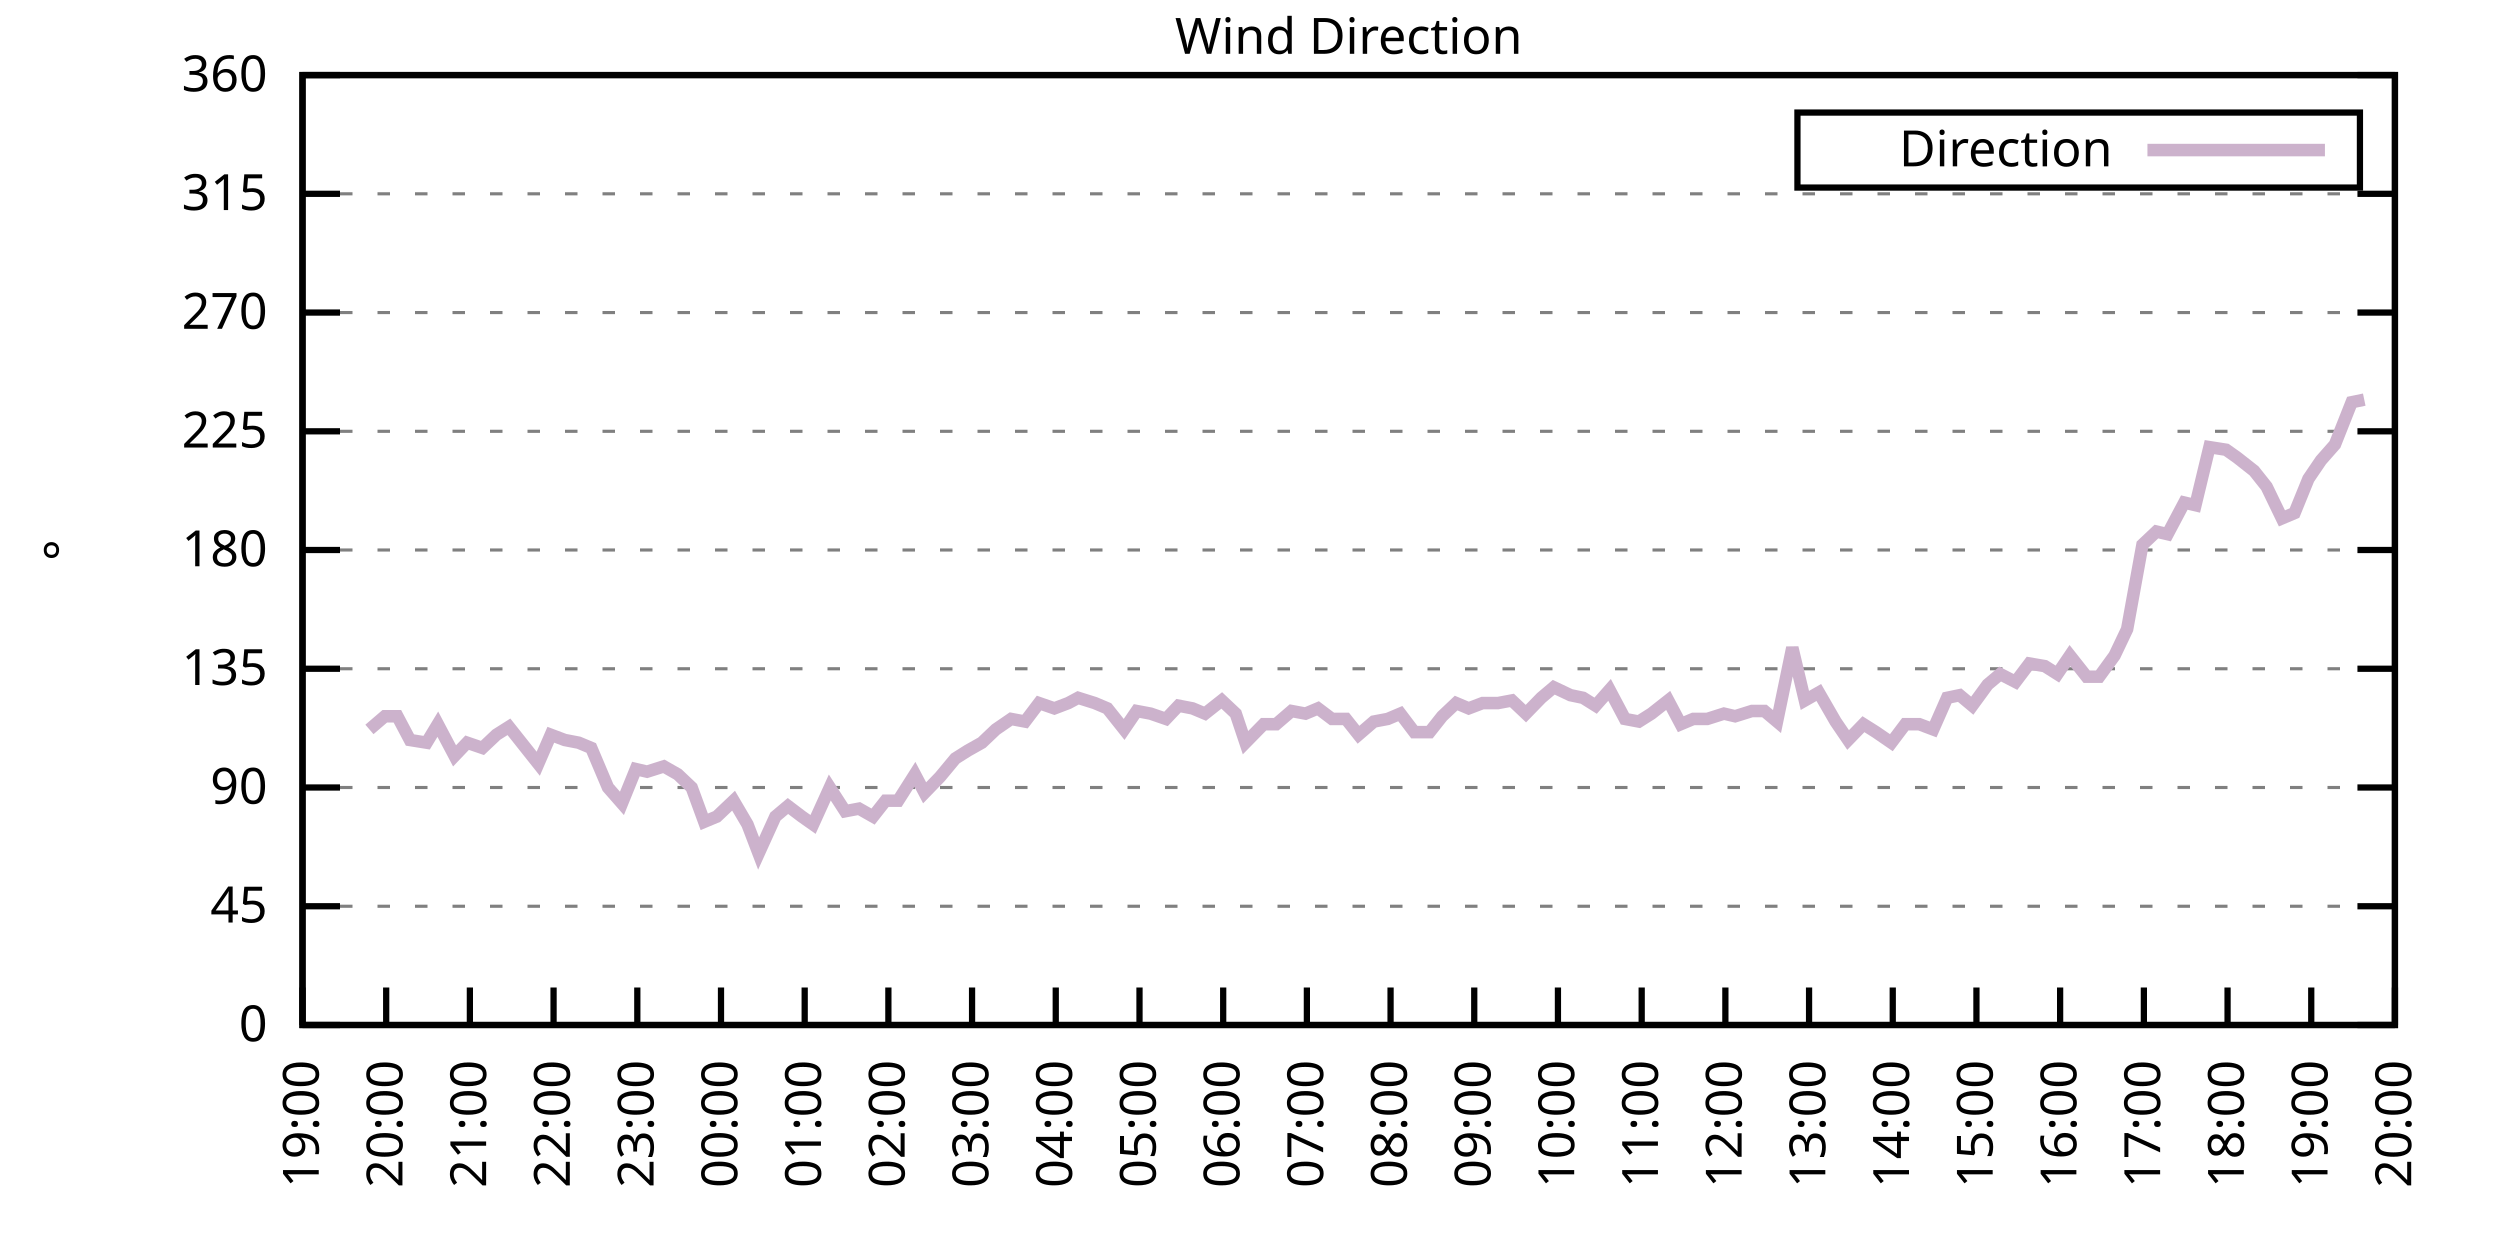
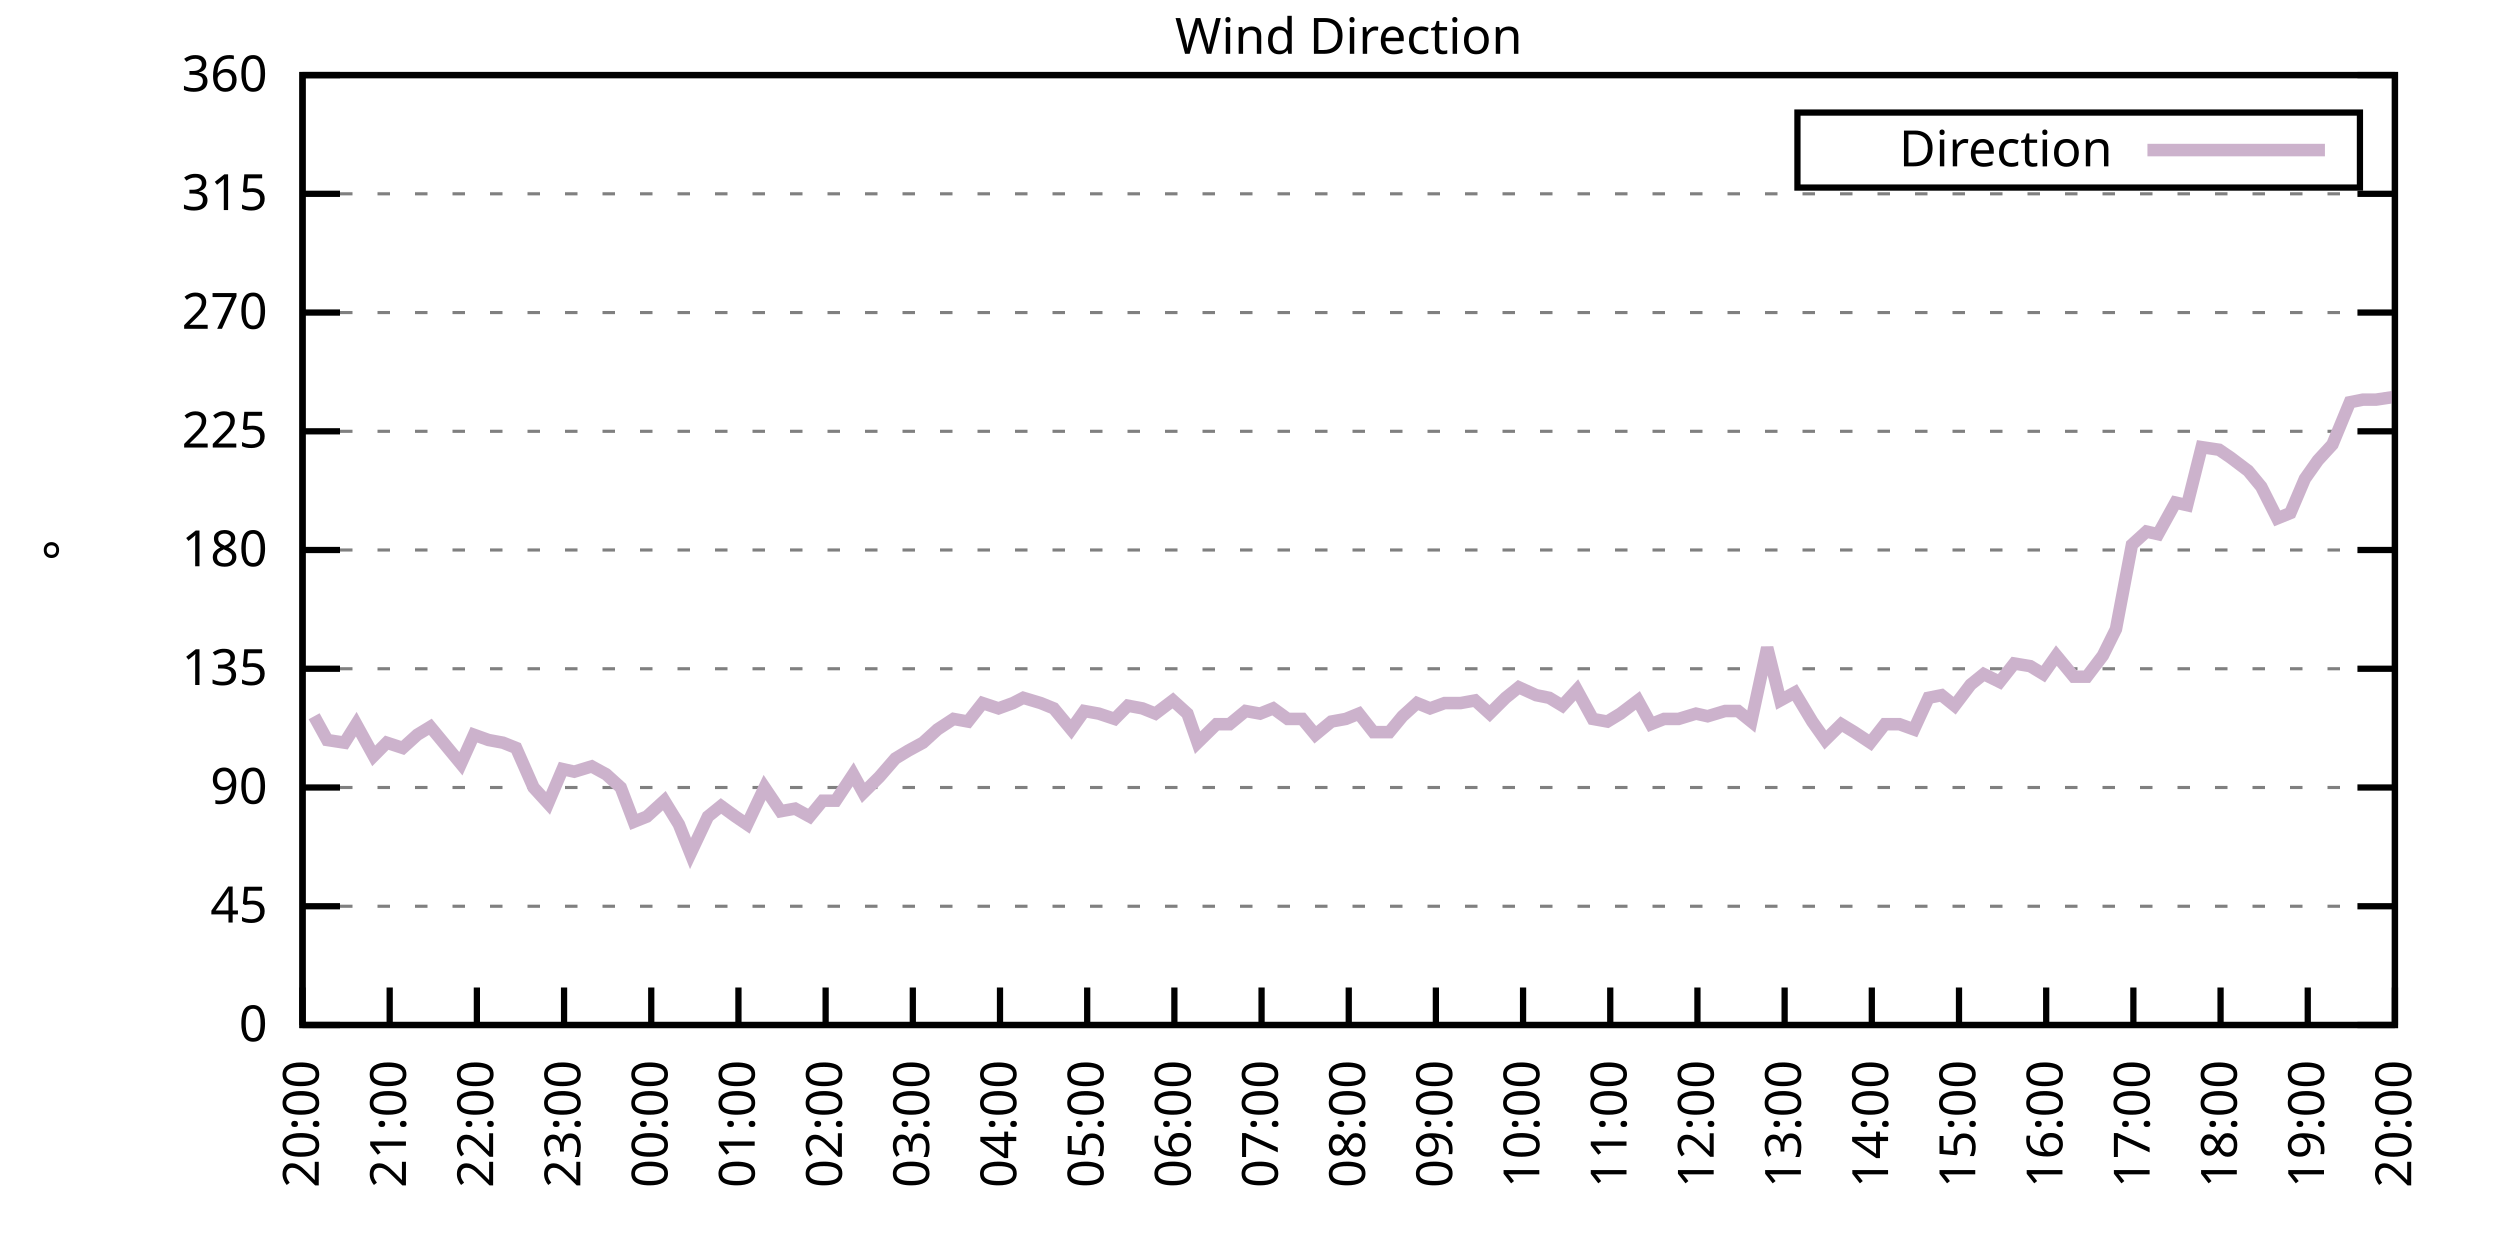
<svg xmlns="http://www.w3.org/2000/svg" xmlns:xlink="http://www.w3.org/1999/xlink" width="400" height="200" viewBox="0 0 400 200">
  <g id="gnuplot_canvas">
    <rect x="0" y="0" width="400" height="200" fill="none" />
    <defs>
      <circle id="gpDot" r="0.5" stroke-width="0.5" stroke="currentColor" />
      <path id="gpPt0" stroke-width="0.333" stroke="currentColor" d="M-1,0 h2 M0,-1 v2" />
      <path id="gpPt1" stroke-width="0.333" stroke="currentColor" d="M-1,-1 L1,1 M1,-1 L-1,1" />
      <path id="gpPt2" stroke-width="0.333" stroke="currentColor" d="M-1,0 L1,0 M0,-1 L0,1 M-1,-1 L1,1 M-1,1 L1,-1" />
      <rect id="gpPt3" stroke-width="0.333" stroke="currentColor" x="-1" y="-1" width="2" height="2" />
      <rect id="gpPt4" stroke-width="0.333" stroke="currentColor" fill="currentColor" x="-1" y="-1" width="2" height="2" />
      <circle id="gpPt5" stroke-width="0.333" stroke="currentColor" cx="0" cy="0" r="1" />
      <use xlink:href="#gpPt5" id="gpPt6" fill="currentColor" stroke="none" />
      <path id="gpPt7" stroke-width="0.333" stroke="currentColor" d="M0,-1.33 L-1.33,0.67 L1.33,0.67 z" />
      <use xlink:href="#gpPt7" id="gpPt8" fill="currentColor" stroke="none" />
      <use xlink:href="#gpPt7" id="gpPt9" stroke="currentColor" transform="rotate(180)" />
      <use xlink:href="#gpPt9" id="gpPt10" fill="currentColor" stroke="none" />
      <use xlink:href="#gpPt3" id="gpPt11" stroke="currentColor" transform="rotate(45)" />
      <use xlink:href="#gpPt11" id="gpPt12" fill="currentColor" stroke="none" />
      <path id="gpPt13" stroke-width="0.333" stroke="currentColor" d="M0,1.330 L1.265,0.411 L0.782,-1.067 L-0.782,-1.076 L-1.265,0.411 z" />
      <use xlink:href="#gpPt13" id="gpPt14" fill="currentColor" stroke="none" />
      <filter id="textbox" filterUnits="objectBoundingBox" x="0" y="0" height="1" width="1">
        <feFlood flood-color="white" flood-opacity="1" result="bgnd" />
        <feComposite in="SourceGraphic" in2="bgnd" operator="atop" />
      </filter>
      <filter id="greybox" filterUnits="objectBoundingBox" x="0" y="0" height="1" width="1">
        <feFlood flood-color="lightgrey" flood-opacity="1" result="grey" />
        <feComposite in="SourceGraphic" in2="grey" operator="atop" />
      </filter>
    </defs>
    <g fill="none" color="white" stroke="currentColor" stroke-width="1.00" stroke-linecap="butt" stroke-linejoin="miter">
</g>
    <g fill="none" color="black" stroke="currentColor" stroke-width="1.00" stroke-linecap="butt" stroke-linejoin="miter">
      <g stroke="none" shape-rendering="crispEdges">
        <polygon fill="rgb(255, 255, 255)" points="48.40,164.00 383.18,164.00 383.18,12.02 48.40,12.02 " />
      </g>
    </g>
    <g fill="none" color="black" stroke="currentColor" stroke-width="1.00" stroke-linecap="butt" stroke-linejoin="miter">
</g>
    <g fill="none" color="black" stroke="black" stroke-width="0.50" stroke-linecap="butt" stroke-linejoin="miter">
</g>
    <g fill="none" color="gray" stroke="currentColor" stroke-width="0.50" stroke-linecap="butt" stroke-linejoin="miter">
      <path stroke="gray" stroke-dasharray="2,4" class="gridline" d="M48.40,164.00 L383.19,164.00  " />
    </g>
    <g fill="none" color="gray" stroke="gray" stroke-width="1.00" stroke-linecap="butt" stroke-linejoin="miter">
</g>
    <g fill="none" color="black" stroke="currentColor" stroke-width="1.00" stroke-linecap="butt" stroke-linejoin="miter">
      <path stroke="black" d="M48.40,164.00 L54.40,164.00 M383.19,164.00 L377.19,164.00  " />
      <g transform="translate(42.80,166.60)" stroke="none" fill="black" font-family="Sans" font-size="8.00" text-anchor="end">
        <text>
          <tspan font-family="Sans"> 0</tspan>
        </text>
      </g>
    </g>
    <g fill="none" color="black" stroke="currentColor" stroke-width="1.00" stroke-linecap="butt" stroke-linejoin="miter">
</g>
    <g fill="none" color="black" stroke="black" stroke-width="0.50" stroke-linecap="butt" stroke-linejoin="miter">
</g>
    <g fill="none" color="gray" stroke="currentColor" stroke-width="0.50" stroke-linecap="butt" stroke-linejoin="miter">
      <path stroke="gray" stroke-dasharray="2,4" class="gridline" d="M48.40,145.00 L383.19,145.00  " />
    </g>
    <g fill="none" color="gray" stroke="gray" stroke-width="1.00" stroke-linecap="butt" stroke-linejoin="miter">
</g>
    <g fill="none" color="black" stroke="currentColor" stroke-width="1.00" stroke-linecap="butt" stroke-linejoin="miter">
      <path stroke="black" d="M48.40,145.00 L54.40,145.00 M383.19,145.00 L377.19,145.00  " />
      <g transform="translate(42.80,147.60)" stroke="none" fill="black" font-family="Sans" font-size="8.00" text-anchor="end">
        <text>
          <tspan font-family="Sans"> 45</tspan>
        </text>
      </g>
    </g>
    <g fill="none" color="black" stroke="currentColor" stroke-width="1.00" stroke-linecap="butt" stroke-linejoin="miter">
</g>
    <g fill="none" color="black" stroke="black" stroke-width="0.50" stroke-linecap="butt" stroke-linejoin="miter">
</g>
    <g fill="none" color="gray" stroke="currentColor" stroke-width="0.50" stroke-linecap="butt" stroke-linejoin="miter">
      <path stroke="gray" stroke-dasharray="2,4" class="gridline" d="M48.40,126.00 L383.19,126.00  " />
    </g>
    <g fill="none" color="gray" stroke="gray" stroke-width="1.00" stroke-linecap="butt" stroke-linejoin="miter">
</g>
    <g fill="none" color="black" stroke="currentColor" stroke-width="1.00" stroke-linecap="butt" stroke-linejoin="miter">
      <path stroke="black" d="M48.40,126.00 L54.40,126.00 M383.19,126.00 L377.19,126.00  " />
      <g transform="translate(42.80,128.60)" stroke="none" fill="black" font-family="Sans" font-size="8.00" text-anchor="end">
        <text>
          <tspan font-family="Sans"> 90</tspan>
        </text>
      </g>
    </g>
    <g fill="none" color="black" stroke="currentColor" stroke-width="1.00" stroke-linecap="butt" stroke-linejoin="miter">
</g>
    <g fill="none" color="black" stroke="black" stroke-width="0.50" stroke-linecap="butt" stroke-linejoin="miter">
</g>
    <g fill="none" color="gray" stroke="currentColor" stroke-width="0.50" stroke-linecap="butt" stroke-linejoin="miter">
      <path stroke="gray" stroke-dasharray="2,4" class="gridline" d="M48.40,107.00 L383.19,107.00  " />
    </g>
    <g fill="none" color="gray" stroke="gray" stroke-width="1.00" stroke-linecap="butt" stroke-linejoin="miter">
</g>
    <g fill="none" color="black" stroke="currentColor" stroke-width="1.00" stroke-linecap="butt" stroke-linejoin="miter">
      <path stroke="black" d="M48.40,107.00 L54.40,107.00 M383.19,107.00 L377.19,107.00  " />
      <g transform="translate(42.80,109.60)" stroke="none" fill="black" font-family="Sans" font-size="8.00" text-anchor="end">
        <text>
          <tspan font-family="Sans"> 135</tspan>
        </text>
      </g>
    </g>
    <g fill="none" color="black" stroke="currentColor" stroke-width="1.00" stroke-linecap="butt" stroke-linejoin="miter">
</g>
    <g fill="none" color="black" stroke="black" stroke-width="0.50" stroke-linecap="butt" stroke-linejoin="miter">
</g>
    <g fill="none" color="gray" stroke="currentColor" stroke-width="0.50" stroke-linecap="butt" stroke-linejoin="miter">
      <path stroke="gray" stroke-dasharray="2,4" class="gridline" d="M48.40,88.00 L383.19,88.00  " />
    </g>
    <g fill="none" color="gray" stroke="gray" stroke-width="1.00" stroke-linecap="butt" stroke-linejoin="miter">
</g>
    <g fill="none" color="black" stroke="currentColor" stroke-width="1.00" stroke-linecap="butt" stroke-linejoin="miter">
      <path stroke="black" d="M48.40,88.00 L54.40,88.00 M383.19,88.00 L377.19,88.00  " />
      <g transform="translate(42.80,90.60)" stroke="none" fill="black" font-family="Sans" font-size="8.00" text-anchor="end">
        <text>
          <tspan font-family="Sans"> 180</tspan>
        </text>
      </g>
    </g>
    <g fill="none" color="black" stroke="currentColor" stroke-width="1.00" stroke-linecap="butt" stroke-linejoin="miter">
</g>
    <g fill="none" color="black" stroke="black" stroke-width="0.50" stroke-linecap="butt" stroke-linejoin="miter">
</g>
    <g fill="none" color="gray" stroke="currentColor" stroke-width="0.50" stroke-linecap="butt" stroke-linejoin="miter">
      <path stroke="gray" stroke-dasharray="2,4" class="gridline" d="M48.40,69.01 L383.19,69.01  " />
    </g>
    <g fill="none" color="gray" stroke="gray" stroke-width="1.00" stroke-linecap="butt" stroke-linejoin="miter">
</g>
    <g fill="none" color="black" stroke="currentColor" stroke-width="1.00" stroke-linecap="butt" stroke-linejoin="miter">
      <path stroke="black" d="M48.40,69.01 L54.40,69.01 M383.19,69.01 L377.19,69.01  " />
      <g transform="translate(42.80,71.61)" stroke="none" fill="black" font-family="Sans" font-size="8.00" text-anchor="end">
        <text>
          <tspan font-family="Sans"> 225</tspan>
        </text>
      </g>
    </g>
    <g fill="none" color="black" stroke="currentColor" stroke-width="1.00" stroke-linecap="butt" stroke-linejoin="miter">
</g>
    <g fill="none" color="black" stroke="black" stroke-width="0.50" stroke-linecap="butt" stroke-linejoin="miter">
</g>
    <g fill="none" color="gray" stroke="currentColor" stroke-width="0.50" stroke-linecap="butt" stroke-linejoin="miter">
      <path stroke="gray" stroke-dasharray="2,4" class="gridline" d="M48.40,50.01 L383.19,50.01  " />
    </g>
    <g fill="none" color="gray" stroke="gray" stroke-width="1.00" stroke-linecap="butt" stroke-linejoin="miter">
</g>
    <g fill="none" color="black" stroke="currentColor" stroke-width="1.00" stroke-linecap="butt" stroke-linejoin="miter">
      <path stroke="black" d="M48.40,50.01 L54.40,50.01 M383.19,50.01 L377.19,50.01  " />
      <g transform="translate(42.80,52.61)" stroke="none" fill="black" font-family="Sans" font-size="8.00" text-anchor="end">
        <text>
          <tspan font-family="Sans"> 270</tspan>
        </text>
      </g>
    </g>
    <g fill="none" color="black" stroke="currentColor" stroke-width="1.00" stroke-linecap="butt" stroke-linejoin="miter">
</g>
    <g fill="none" color="black" stroke="black" stroke-width="0.50" stroke-linecap="butt" stroke-linejoin="miter">
</g>
    <g fill="none" color="gray" stroke="currentColor" stroke-width="0.50" stroke-linecap="butt" stroke-linejoin="miter">
      <path stroke="gray" stroke-dasharray="2,4" class="gridline" d="M48.40,31.01 L383.19,31.01  " />
    </g>
    <g fill="none" color="gray" stroke="gray" stroke-width="1.00" stroke-linecap="butt" stroke-linejoin="miter">
</g>
    <g fill="none" color="black" stroke="currentColor" stroke-width="1.00" stroke-linecap="butt" stroke-linejoin="miter">
      <path stroke="black" d="M48.40,31.01 L54.40,31.01 M383.19,31.01 L377.19,31.01  " />
      <g transform="translate(42.80,33.61)" stroke="none" fill="black" font-family="Sans" font-size="8.00" text-anchor="end">
        <text>
          <tspan font-family="Sans"> 315</tspan>
        </text>
      </g>
    </g>
    <g fill="none" color="black" stroke="currentColor" stroke-width="1.00" stroke-linecap="butt" stroke-linejoin="miter">
</g>
    <g fill="none" color="black" stroke="black" stroke-width="0.50" stroke-linecap="butt" stroke-linejoin="miter">
</g>
    <g fill="none" color="gray" stroke="currentColor" stroke-width="0.50" stroke-linecap="butt" stroke-linejoin="miter">
      <path stroke="gray" stroke-dasharray="2,4" class="gridline" d="M48.40,12.01 L383.19,12.01  " />
    </g>
    <g fill="none" color="gray" stroke="gray" stroke-width="1.00" stroke-linecap="butt" stroke-linejoin="miter">
</g>
    <g fill="none" color="black" stroke="currentColor" stroke-width="1.00" stroke-linecap="butt" stroke-linejoin="miter">
      <path stroke="black" d="M48.40,12.01 L54.40,12.01 M383.19,12.01 L377.19,12.01  " />
      <g transform="translate(42.80,14.61)" stroke="none" fill="black" font-family="Sans" font-size="8.00" text-anchor="end">
        <text>
          <tspan font-family="Sans"> 360</tspan>
        </text>
      </g>
    </g>
    <g fill="none" color="black" stroke="currentColor" stroke-width="1.00" stroke-linecap="butt" stroke-linejoin="miter">
      <path stroke="black" d="M48.40,164.00 L48.40,158.00  " />
      <g transform="translate(51.00,169.60) rotate(270.00)" stroke="none" fill="black" font-family="Sans" font-size="8.00" text-anchor="end">
        <text>
-           <tspan font-family="Sans">19:00</tspan>
-         </text>
-       </g>
-     </g>
-     <g fill="none" color="black" stroke="currentColor" stroke-width="1.00" stroke-linecap="butt" stroke-linejoin="miter">
-       <path stroke="black" d="M61.79,164.00 L61.79,158.00  " />
-       <g transform="translate(64.39,169.60) rotate(270.00)" stroke="none" fill="black" font-family="Sans" font-size="8.00" text-anchor="end">
-         <text>
          <tspan font-family="Sans">20:00</tspan>
        </text>
      </g>
    </g>
    <g fill="none" color="black" stroke="currentColor" stroke-width="1.00" stroke-linecap="butt" stroke-linejoin="miter">
-       <path stroke="black" d="M75.18,164.00 L75.18,158.00  " />
-       <g transform="translate(77.78,169.60) rotate(270.00)" stroke="none" fill="black" font-family="Sans" font-size="8.00" text-anchor="end">
+       <path stroke="black" d="M62.35,164.00 L62.35,158.00  " />
+       <g transform="translate(64.95,169.60) rotate(270.00)" stroke="none" fill="black" font-family="Sans" font-size="8.00" text-anchor="end">
        <text>
          <tspan font-family="Sans">21:00</tspan>
        </text>
      </g>
    </g>
    <g fill="none" color="black" stroke="currentColor" stroke-width="1.00" stroke-linecap="butt" stroke-linejoin="miter">
-       <path stroke="black" d="M88.57,164.00 L88.57,158.00  " />
-       <g transform="translate(91.17,169.60) rotate(270.00)" stroke="none" fill="black" font-family="Sans" font-size="8.00" text-anchor="end">
+       <path stroke="black" d="M76.30,164.00 L76.30,158.00  " />
+       <g transform="translate(78.90,169.60) rotate(270.00)" stroke="none" fill="black" font-family="Sans" font-size="8.00" text-anchor="end">
        <text>
          <tspan font-family="Sans">22:00</tspan>
        </text>
      </g>
    </g>
    <g fill="none" color="black" stroke="currentColor" stroke-width="1.00" stroke-linecap="butt" stroke-linejoin="miter">
-       <path stroke="black" d="M101.97,164.00 L101.97,158.00  " />
-       <g transform="translate(104.57,169.60) rotate(270.00)" stroke="none" fill="black" font-family="Sans" font-size="8.00" text-anchor="end">
+       <path stroke="black" d="M90.25,164.00 L90.25,158.00  " />
+       <g transform="translate(92.85,169.60) rotate(270.00)" stroke="none" fill="black" font-family="Sans" font-size="8.00" text-anchor="end">
        <text>
          <tspan font-family="Sans">23:00</tspan>
        </text>
      </g>
    </g>
    <g fill="none" color="black" stroke="currentColor" stroke-width="1.00" stroke-linecap="butt" stroke-linejoin="miter">
-       <path stroke="black" d="M115.36,164.00 L115.36,158.00  " />
-       <g transform="translate(117.96,169.60) rotate(270.00)" stroke="none" fill="black" font-family="Sans" font-size="8.00" text-anchor="end">
+       <path stroke="black" d="M104.20,164.00 L104.20,158.00  " />
+       <g transform="translate(106.80,169.60) rotate(270.00)" stroke="none" fill="black" font-family="Sans" font-size="8.00" text-anchor="end">
        <text>
          <tspan font-family="Sans">00:00</tspan>
        </text>
      </g>
    </g>
    <g fill="none" color="black" stroke="currentColor" stroke-width="1.00" stroke-linecap="butt" stroke-linejoin="miter">
-       <path stroke="black" d="M128.75,164.00 L128.75,158.00  " />
-       <g transform="translate(131.35,169.60) rotate(270.00)" stroke="none" fill="black" font-family="Sans" font-size="8.00" text-anchor="end">
+       <path stroke="black" d="M118.15,164.00 L118.15,158.00  " />
+       <g transform="translate(120.75,169.60) rotate(270.00)" stroke="none" fill="black" font-family="Sans" font-size="8.00" text-anchor="end">
        <text>
          <tspan font-family="Sans">01:00</tspan>
        </text>
      </g>
    </g>
    <g fill="none" color="black" stroke="currentColor" stroke-width="1.00" stroke-linecap="butt" stroke-linejoin="miter">
-       <path stroke="black" d="M142.14,164.00 L142.14,158.00  " />
-       <g transform="translate(144.74,169.60) rotate(270.00)" stroke="none" fill="black" font-family="Sans" font-size="8.00" text-anchor="end">
+       <path stroke="black" d="M132.10,164.00 L132.10,158.00  " />
+       <g transform="translate(134.70,169.60) rotate(270.00)" stroke="none" fill="black" font-family="Sans" font-size="8.00" text-anchor="end">
        <text>
          <tspan font-family="Sans">02:00</tspan>
        </text>
      </g>
    </g>
    <g fill="none" color="black" stroke="currentColor" stroke-width="1.00" stroke-linecap="butt" stroke-linejoin="miter">
-       <path stroke="black" d="M155.53,164.00 L155.53,158.00  " />
-       <g transform="translate(158.13,169.60) rotate(270.00)" stroke="none" fill="black" font-family="Sans" font-size="8.00" text-anchor="end">
+       <path stroke="black" d="M146.05,164.00 L146.05,158.00  " />
+       <g transform="translate(148.65,169.60) rotate(270.00)" stroke="none" fill="black" font-family="Sans" font-size="8.00" text-anchor="end">
        <text>
          <tspan font-family="Sans">03:00</tspan>
        </text>
      </g>
    </g>
    <g fill="none" color="black" stroke="currentColor" stroke-width="1.00" stroke-linecap="butt" stroke-linejoin="miter">
-       <path stroke="black" d="M168.92,164.00 L168.92,158.00  " />
-       <g transform="translate(171.52,169.60) rotate(270.00)" stroke="none" fill="black" font-family="Sans" font-size="8.00" text-anchor="end">
+       <path stroke="black" d="M160.00,164.00 L160.00,158.00  " />
+       <g transform="translate(162.60,169.60) rotate(270.00)" stroke="none" fill="black" font-family="Sans" font-size="8.00" text-anchor="end">
        <text>
          <tspan font-family="Sans">04:00</tspan>
        </text>
      </g>
    </g>
    <g fill="none" color="black" stroke="currentColor" stroke-width="1.00" stroke-linecap="butt" stroke-linejoin="miter">
-       <path stroke="black" d="M182.32,164.00 L182.32,158.00  " />
-       <g transform="translate(184.92,169.60) rotate(270.00)" stroke="none" fill="black" font-family="Sans" font-size="8.00" text-anchor="end">
+       <path stroke="black" d="M173.95,164.00 L173.95,158.00  " />
+       <g transform="translate(176.55,169.60) rotate(270.00)" stroke="none" fill="black" font-family="Sans" font-size="8.00" text-anchor="end">
        <text>
          <tspan font-family="Sans">05:00</tspan>
        </text>
      </g>
    </g>
    <g fill="none" color="black" stroke="currentColor" stroke-width="1.00" stroke-linecap="butt" stroke-linejoin="miter">
-       <path stroke="black" d="M195.71,164.00 L195.71,158.00  " />
-       <g transform="translate(198.31,169.60) rotate(270.00)" stroke="none" fill="black" font-family="Sans" font-size="8.00" text-anchor="end">
+       <path stroke="black" d="M187.90,164.00 L187.90,158.00  " />
+       <g transform="translate(190.50,169.60) rotate(270.00)" stroke="none" fill="black" font-family="Sans" font-size="8.00" text-anchor="end">
        <text>
          <tspan font-family="Sans">06:00</tspan>
        </text>
      </g>
    </g>
    <g fill="none" color="black" stroke="currentColor" stroke-width="1.00" stroke-linecap="butt" stroke-linejoin="miter">
-       <path stroke="black" d="M209.10,164.00 L209.10,158.00  " />
-       <g transform="translate(211.70,169.60) rotate(270.00)" stroke="none" fill="black" font-family="Sans" font-size="8.00" text-anchor="end">
+       <path stroke="black" d="M201.85,164.00 L201.85,158.00  " />
+       <g transform="translate(204.45,169.60) rotate(270.00)" stroke="none" fill="black" font-family="Sans" font-size="8.00" text-anchor="end">
        <text>
          <tspan font-family="Sans">07:00</tspan>
        </text>
      </g>
    </g>
    <g fill="none" color="black" stroke="currentColor" stroke-width="1.00" stroke-linecap="butt" stroke-linejoin="miter">
-       <path stroke="black" d="M222.49,164.00 L222.49,158.00  " />
-       <g transform="translate(225.09,169.60) rotate(270.00)" stroke="none" fill="black" font-family="Sans" font-size="8.00" text-anchor="end">
+       <path stroke="black" d="M215.80,164.00 L215.80,158.00  " />
+       <g transform="translate(218.40,169.60) rotate(270.00)" stroke="none" fill="black" font-family="Sans" font-size="8.00" text-anchor="end">
        <text>
          <tspan font-family="Sans">08:00</tspan>
        </text>
      </g>
    </g>
    <g fill="none" color="black" stroke="currentColor" stroke-width="1.00" stroke-linecap="butt" stroke-linejoin="miter">
-       <path stroke="black" d="M235.88,164.00 L235.88,158.00  " />
-       <g transform="translate(238.48,169.60) rotate(270.00)" stroke="none" fill="black" font-family="Sans" font-size="8.00" text-anchor="end">
+       <path stroke="black" d="M229.74,164.00 L229.74,158.00  " />
+       <g transform="translate(232.34,169.60) rotate(270.00)" stroke="none" fill="black" font-family="Sans" font-size="8.00" text-anchor="end">
        <text>
          <tspan font-family="Sans">09:00</tspan>
        </text>
      </g>
    </g>
    <g fill="none" color="black" stroke="currentColor" stroke-width="1.00" stroke-linecap="butt" stroke-linejoin="miter">
-       <path stroke="black" d="M249.27,164.00 L249.27,158.00  " />
-       <g transform="translate(251.87,169.60) rotate(270.00)" stroke="none" fill="black" font-family="Sans" font-size="8.00" text-anchor="end">
+       <path stroke="black" d="M243.69,164.00 L243.69,158.00  " />
+       <g transform="translate(246.29,169.60) rotate(270.00)" stroke="none" fill="black" font-family="Sans" font-size="8.00" text-anchor="end">
        <text>
          <tspan font-family="Sans">10:00</tspan>
        </text>
      </g>
    </g>
    <g fill="none" color="black" stroke="currentColor" stroke-width="1.00" stroke-linecap="butt" stroke-linejoin="miter">
-       <path stroke="black" d="M262.67,164.00 L262.67,158.00  " />
-       <g transform="translate(265.27,169.60) rotate(270.00)" stroke="none" fill="black" font-family="Sans" font-size="8.00" text-anchor="end">
+       <path stroke="black" d="M257.64,164.00 L257.64,158.00  " />
+       <g transform="translate(260.24,169.60) rotate(270.00)" stroke="none" fill="black" font-family="Sans" font-size="8.00" text-anchor="end">
        <text>
          <tspan font-family="Sans">11:00</tspan>
        </text>
      </g>
    </g>
    <g fill="none" color="black" stroke="currentColor" stroke-width="1.00" stroke-linecap="butt" stroke-linejoin="miter">
-       <path stroke="black" d="M276.06,164.00 L276.06,158.00  " />
-       <g transform="translate(278.66,169.60) rotate(270.00)" stroke="none" fill="black" font-family="Sans" font-size="8.00" text-anchor="end">
+       <path stroke="black" d="M271.59,164.00 L271.59,158.00  " />
+       <g transform="translate(274.19,169.60) rotate(270.00)" stroke="none" fill="black" font-family="Sans" font-size="8.00" text-anchor="end">
        <text>
          <tspan font-family="Sans">12:00</tspan>
        </text>
      </g>
    </g>
    <g fill="none" color="black" stroke="currentColor" stroke-width="1.00" stroke-linecap="butt" stroke-linejoin="miter">
-       <path stroke="black" d="M289.45,164.00 L289.45,158.00  " />
-       <g transform="translate(292.05,169.60) rotate(270.00)" stroke="none" fill="black" font-family="Sans" font-size="8.00" text-anchor="end">
+       <path stroke="black" d="M285.54,164.00 L285.54,158.00  " />
+       <g transform="translate(288.14,169.60) rotate(270.00)" stroke="none" fill="black" font-family="Sans" font-size="8.00" text-anchor="end">
        <text>
          <tspan font-family="Sans">13:00</tspan>
        </text>
      </g>
    </g>
    <g fill="none" color="black" stroke="currentColor" stroke-width="1.00" stroke-linecap="butt" stroke-linejoin="miter">
-       <path stroke="black" d="M302.84,164.00 L302.84,158.00  " />
-       <g transform="translate(305.44,169.60) rotate(270.00)" stroke="none" fill="black" font-family="Sans" font-size="8.00" text-anchor="end">
+       <path stroke="black" d="M299.49,164.00 L299.49,158.00  " />
+       <g transform="translate(302.09,169.60) rotate(270.00)" stroke="none" fill="black" font-family="Sans" font-size="8.00" text-anchor="end">
        <text>
          <tspan font-family="Sans">14:00</tspan>
        </text>
      </g>
    </g>
    <g fill="none" color="black" stroke="currentColor" stroke-width="1.00" stroke-linecap="butt" stroke-linejoin="miter">
-       <path stroke="black" d="M316.23,164.00 L316.23,158.00  " />
-       <g transform="translate(318.83,169.60) rotate(270.00)" stroke="none" fill="black" font-family="Sans" font-size="8.00" text-anchor="end">
+       <path stroke="black" d="M313.44,164.00 L313.44,158.00  " />
+       <g transform="translate(316.04,169.60) rotate(270.00)" stroke="none" fill="black" font-family="Sans" font-size="8.00" text-anchor="end">
        <text>
          <tspan font-family="Sans">15:00</tspan>
        </text>
      </g>
    </g>
    <g fill="none" color="black" stroke="currentColor" stroke-width="1.00" stroke-linecap="butt" stroke-linejoin="miter">
-       <path stroke="black" d="M329.62,164.00 L329.62,158.00  " />
-       <g transform="translate(332.22,169.60) rotate(270.00)" stroke="none" fill="black" font-family="Sans" font-size="8.00" text-anchor="end">
+       <path stroke="black" d="M327.39,164.00 L327.39,158.00  " />
+       <g transform="translate(329.99,169.60) rotate(270.00)" stroke="none" fill="black" font-family="Sans" font-size="8.00" text-anchor="end">
        <text>
          <tspan font-family="Sans">16:00</tspan>
        </text>
      </g>
    </g>
    <g fill="none" color="black" stroke="currentColor" stroke-width="1.00" stroke-linecap="butt" stroke-linejoin="miter">
-       <path stroke="black" d="M343.02,164.00 L343.02,158.00  " />
-       <g transform="translate(345.62,169.60) rotate(270.00)" stroke="none" fill="black" font-family="Sans" font-size="8.00" text-anchor="end">
+       <path stroke="black" d="M341.34,164.00 L341.34,158.00  " />
+       <g transform="translate(343.94,169.60) rotate(270.00)" stroke="none" fill="black" font-family="Sans" font-size="8.00" text-anchor="end">
        <text>
          <tspan font-family="Sans">17:00</tspan>
        </text>
      </g>
    </g>
    <g fill="none" color="black" stroke="currentColor" stroke-width="1.00" stroke-linecap="butt" stroke-linejoin="miter">
-       <path stroke="black" d="M356.41,164.00 L356.41,158.00  " />
-       <g transform="translate(359.01,169.60) rotate(270.00)" stroke="none" fill="black" font-family="Sans" font-size="8.00" text-anchor="end">
+       <path stroke="black" d="M355.29,164.00 L355.29,158.00  " />
+       <g transform="translate(357.89,169.60) rotate(270.00)" stroke="none" fill="black" font-family="Sans" font-size="8.00" text-anchor="end">
        <text>
          <tspan font-family="Sans">18:00</tspan>
        </text>
      </g>
    </g>
    <g fill="none" color="black" stroke="currentColor" stroke-width="1.00" stroke-linecap="butt" stroke-linejoin="miter">
-       <path stroke="black" d="M369.80,164.00 L369.80,158.00  " />
-       <g transform="translate(372.40,169.60) rotate(270.00)" stroke="none" fill="black" font-family="Sans" font-size="8.00" text-anchor="end">
+       <path stroke="black" d="M369.24,164.00 L369.24,158.00  " />
+       <g transform="translate(371.84,169.60) rotate(270.00)" stroke="none" fill="black" font-family="Sans" font-size="8.00" text-anchor="end">
        <text>
          <tspan font-family="Sans">19:00</tspan>
        </text>
      </g>
    </g>
    <g fill="none" color="black" stroke="currentColor" stroke-width="1.00" stroke-linecap="butt" stroke-linejoin="miter">
      <path stroke="black" d="M383.19,164.00 L383.19,158.00  " />
      <g transform="translate(385.79,169.60) rotate(270.00)" stroke="none" fill="black" font-family="Sans" font-size="8.00" text-anchor="end">
        <text>
          <tspan font-family="Sans">20:00</tspan>
        </text>
      </g>
    </g>
    <g fill="none" color="black" stroke="currentColor" stroke-width="1.00" stroke-linecap="butt" stroke-linejoin="miter">
</g>
    <g fill="none" color="black" stroke="currentColor" stroke-width="1.00" stroke-linecap="butt" stroke-linejoin="miter">
      <path stroke="black" d="M48.40,12.01 L48.40,164.00 L383.19,164.00 L383.19,12.01 L48.40,12.01 Z  " />
    </g>
    <g fill="none" color="black" stroke="currentColor" stroke-width="1.00" stroke-linecap="butt" stroke-linejoin="miter">
</g>
    <g fill="none" color="black" stroke="currentColor" stroke-width="1.00" stroke-linecap="butt" stroke-linejoin="miter">
      <path stroke="black" d="M287.59,30.01 L287.59,18.01 L377.59,18.01 L377.59,30.01 L287.59,30.01 Z  " />
    </g>
    <g id="Wind_direction_plot_1">
      <g fill="none" color="white" stroke="black" stroke-width="2.00" stroke-linecap="butt" stroke-linejoin="miter">
</g>
      <g fill="none" color="black" stroke="currentColor" stroke-width="2.00" stroke-linecap="butt" stroke-linejoin="miter">
        <g transform="translate(337.99,26.61)" stroke="none" fill="black" font-family="Sans" font-size="8.00" text-anchor="end">
          <text>
            <tspan font-family="Sans">Direction</tspan>
          </text>
        </g>
      </g>
      <g fill="none" color="black" stroke="currentColor" stroke-width="2.00" stroke-linecap="butt" stroke-linejoin="miter">
-         <path stroke="rgb(204, 178, 204)" d="M343.59,24.01 L371.99,24.01 M59.11,116.71 L61.57,114.60 L63.58,114.60 L65.59,118.40 L68.26,118.83 L70.05,115.87   L72.73,120.94 L74.74,118.83 L77.19,119.67 L79.42,117.56 L81.43,116.29 L86.12,122.20 L88.13,117.56 L90.36,118.40   L92.59,118.83 L94.60,119.67 L97.28,126.00 L99.51,128.54 L101.74,123.05 L103.53,123.47 L106.21,122.62 L108.44,123.89   L110.67,126.00 L112.68,131.49 L114.69,130.65 L117.37,128.11 L119.60,131.91 L121.38,136.56 L124.06,130.65 L126.07,128.96   L128.30,130.65 L130.09,131.91 L132.77,126.00 L135.22,129.80 L137.45,129.38 L139.69,130.65 L141.69,128.11 L143.70,128.11   L146.38,123.89 L147.94,126.85 L150.40,124.31 L152.85,121.36 L154.86,120.09 L157.10,118.83 L159.33,116.71 L161.78,115.03   L164.01,115.45 L166.25,112.49 L168.70,113.34 L170.93,112.49 L172.50,111.65 L175.17,112.49 L177.18,113.34 L179.86,116.71   L181.87,113.76 L184.10,114.18 L186.56,115.03 L188.57,112.91 L190.80,113.34 L192.81,114.18 L195.48,112.07 L197.72,114.18   L199.28,118.83 L202.18,115.87 L204.19,115.87 L206.64,113.76 L208.88,114.18 L210.88,113.34 L213.12,115.03 L215.35,115.03   L217.36,117.56 L219.81,115.45 L222.04,115.03 L224.05,114.18 L226.29,117.14 L228.74,117.14 L230.75,114.60 L232.98,112.49   L234.99,113.34 L237.22,112.49 L239.68,112.49 L241.91,112.07 L244.14,114.18 L246.60,111.65 L248.60,109.96 L251.28,111.23   L253.29,111.65 L255.30,112.91 L257.53,110.38 L259.99,115.03 L262.22,115.45 L264.23,114.18 L266.91,112.07 L268.92,115.87   L270.92,115.03 L273.16,115.03 L275.83,114.18 L277.62,114.60 L280.30,113.76 L282.31,113.76 L284.32,115.45 L286.77,103.63   L288.78,112.07 L291.01,110.80 L293.69,115.45 L295.70,118.40 L298.15,115.87 L300.16,117.14 L302.62,118.83 L304.85,115.87   L307.08,115.87 L309.31,116.71 L311.54,111.65 L313.55,111.23 L315.56,112.91 L318.02,109.54 L320.03,107.85 L322.48,109.11   L324.71,106.16 L327.17,106.58 L329.18,107.85 L331.19,104.89 L333.86,108.27 L335.87,108.27 L338.33,104.89 L340.34,100.67   L342.79,87.16 L345.02,85.05 L346.81,85.47 L349.49,80.41 L351.27,80.83 L353.51,71.54 L356.18,71.96 L357.97,73.23   L360.65,75.34 L362.66,77.87 L365.11,82.94 L367.12,82.09 L369.35,76.61 L371.36,73.65 L373.59,71.12 L376.27,64.36   L378.28,63.94  " />
+         <path stroke="rgb(204, 178, 204)" d="M343.59,24.01 L371.99,24.01 M50.26,114.60 L52.35,118.40 L55.14,118.83 L57.00,115.87 L59.79,120.94 L61.88,118.83   L64.44,119.67 L66.77,117.56 L68.86,116.29 L73.74,122.20 L75.83,117.56 L78.16,118.40 L80.48,118.83 L82.58,119.67   L85.37,126.00 L87.69,128.54 L90.02,123.05 L91.88,123.47 L94.67,122.62 L96.99,123.89 L99.32,126.00 L101.41,131.49   L103.50,130.65 L106.29,128.11 L108.62,131.91 L110.48,136.56 L113.27,130.65 L115.36,128.96 L117.68,130.65 L119.54,131.91   L122.33,126.00 L124.89,129.80 L127.22,129.38 L129.54,130.65 L131.63,128.11 L133.72,128.11 L136.51,123.89 L138.14,126.85   L140.70,124.31 L143.26,121.36 L145.35,120.09 L147.67,118.83 L150.00,116.71 L152.56,115.03 L154.88,115.45 L157.21,112.49   L159.76,113.34 L162.09,112.49 L163.72,111.65 L166.51,112.49 L168.60,113.34 L171.39,116.71 L173.48,113.76 L175.81,114.18   L178.36,115.03 L180.46,112.91 L182.78,113.34 L184.87,114.18 L187.66,112.07 L189.99,114.18 L191.62,118.83 L194.64,115.87   L196.73,115.87 L199.29,113.76 L201.61,114.18 L203.71,113.34 L206.03,115.03 L208.36,115.03 L210.45,117.56 L213.01,115.45   L215.33,115.03 L217.42,114.18 L219.75,117.14 L222.30,117.14 L224.40,114.60 L226.72,112.49 L228.81,113.34 L231.14,112.49   L233.70,112.49 L236.02,112.07 L238.35,114.18 L240.90,111.65 L243.00,109.96 L245.79,111.23 L247.88,111.65 L249.97,112.91   L252.30,110.38 L254.85,115.03 L257.18,115.45 L259.27,114.18 L262.06,112.07 L264.15,115.87 L266.25,115.03 L268.57,115.03   L271.36,114.18 L273.22,114.60 L276.01,113.76 L278.10,113.76 L280.20,115.45 L282.75,103.63 L284.85,112.07 L287.17,110.80   L289.96,115.45 L292.05,118.40 L294.61,115.87 L296.70,117.14 L299.26,118.83 L301.58,115.87 L303.91,115.87 L306.23,116.71   L308.56,111.65 L310.65,111.23 L312.74,112.91 L315.30,109.54 L317.39,107.85 L319.95,109.11 L322.28,106.16 L324.83,106.58   L326.93,107.85 L329.02,104.89 L331.81,108.27 L333.90,108.27 L336.46,104.89 L338.55,100.67 L341.11,87.16 L343.43,85.05   L345.29,85.47 L348.08,80.41 L349.94,80.83 L352.27,71.54 L355.06,71.96 L356.92,73.23 L359.71,75.34 L361.80,77.87   L364.36,82.94 L366.45,82.09 L368.78,76.61 L370.87,73.65 L373.19,71.12 L375.98,64.36 L378.08,63.94 L380.17,63.94   L382.96,63.52  " />
      </g>
    </g>
    <g fill="none" color="black" stroke="currentColor" stroke-width="2.00" stroke-linecap="butt" stroke-linejoin="miter">
</g>
    <g fill="none" color="black" stroke="black" stroke-width="1.00" stroke-linecap="butt" stroke-linejoin="miter">
</g>
    <g fill="none" color="black" stroke="currentColor" stroke-width="1.00" stroke-linecap="butt" stroke-linejoin="miter">
      <path stroke="black" d="M48.40,12.01 L48.40,164.00 L383.19,164.00 L383.19,12.01 L48.40,12.01 Z  " />
      <g transform="translate(12.80,88.01) rotate(270.00)" stroke="none" fill="black" font-family="Sans" font-size="8.00" text-anchor="middle">
        <text>
          <tspan font-family="Sans">°</tspan>
        </text>
      </g>
    </g>
    <g fill="none" color="black" stroke="currentColor" stroke-width="1.00" stroke-linecap="butt" stroke-linejoin="miter">
</g>
    <g fill="none" color="black" stroke="currentColor" stroke-width="1.00" stroke-linecap="butt" stroke-linejoin="miter">
      <g transform="translate(215.79,8.61)" stroke="none" fill="black" font-family="Sans" font-size="8.00" text-anchor="middle">
        <text>
          <tspan font-family="Sans">Wind Direction</tspan>
        </text>
      </g>
    </g>
    <g fill="none" color="black" stroke="currentColor" stroke-width="1.00" stroke-linecap="butt" stroke-linejoin="miter">
</g>
  </g>
</svg>
